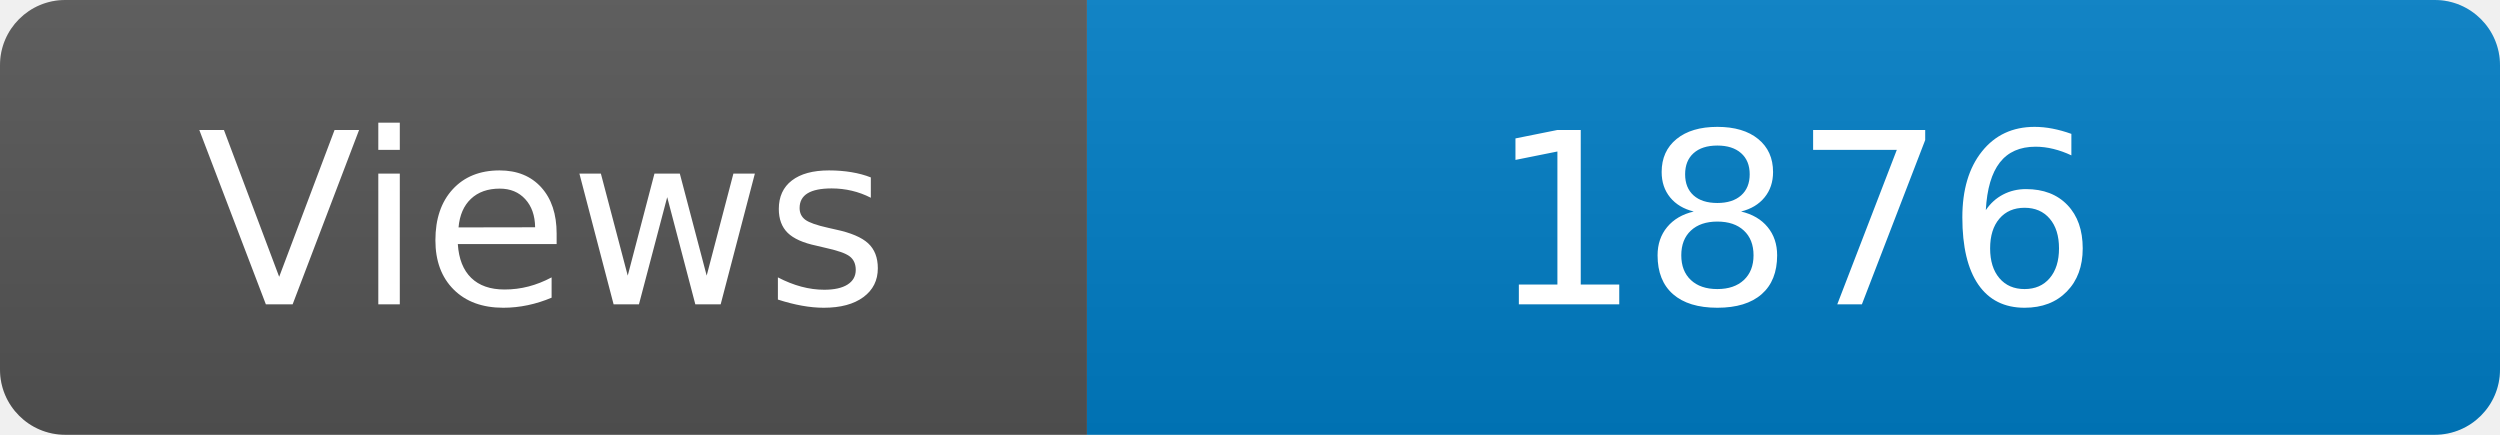
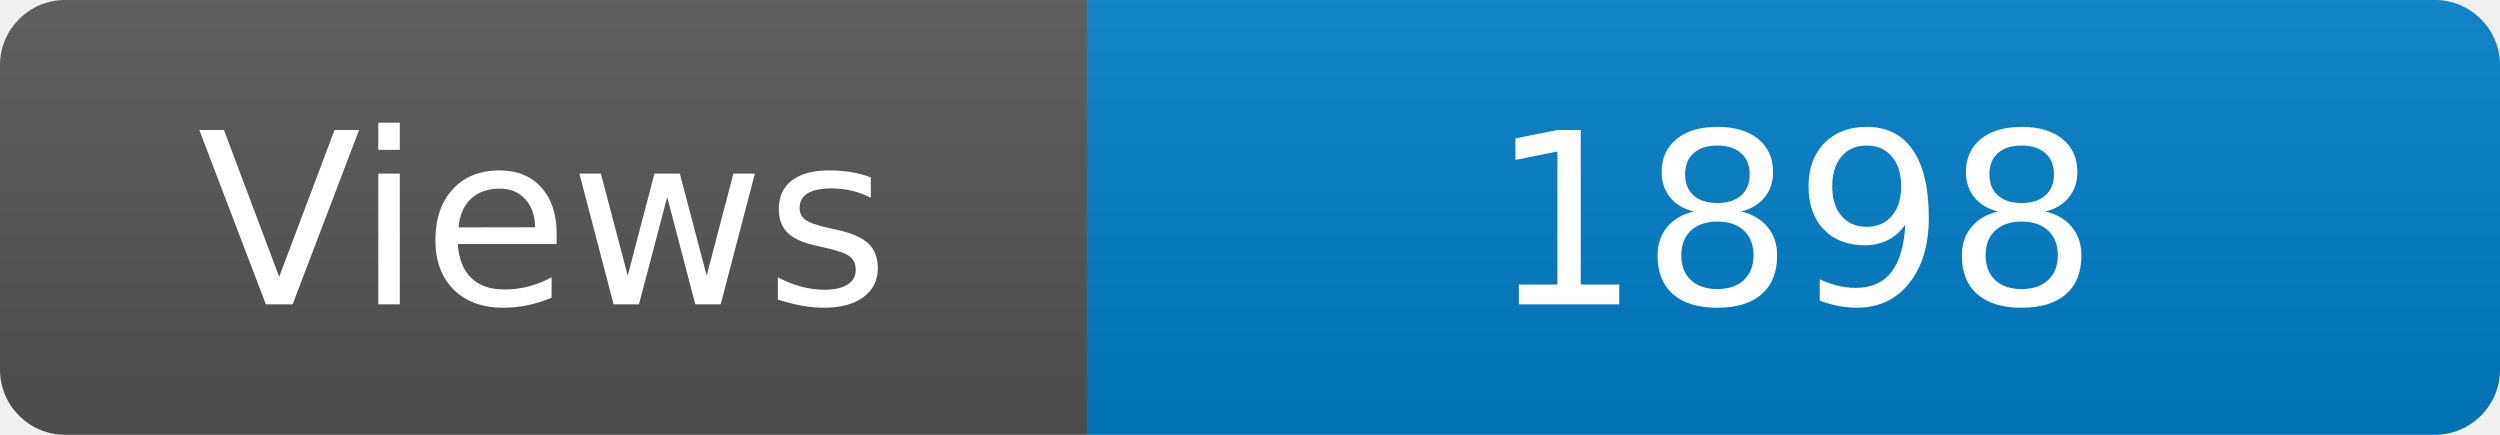
<svg xmlns="http://www.w3.org/2000/svg" width="115" height="20" role="img" aria-label="Maintained?: yes">
  <linearGradient id="s" x2="0" y2="100%">
    <stop offset="0" stop-color="#bbb" stop-opacity=".1" />
    <stop offset="1" stop-opacity=".1" />
  </linearGradient>
  <clipPath id="r">
    <rect width="115" height="20" rx="3" fill="#fff" />
  </clipPath>
  <g clip-path="url(#r)">
    <rect width="50" height="20" fill="#555" />
    <rect x="50" width="160" height="20" fill="#007ec6" />
    <rect width="115" height="20" fill="url(#s)" />
  </g>
  <g fill="#fff" text-anchor="middle" font-family="Verdana,Geneva,DejaVu Sans,sans-serif" font-size="110">
    <text x="250" y="140" transform="scale(.1)" fill="#fff">Views</text>
-     <text x="825" y="140" transform="scale(.1)" fill="#fff">1876</text>
+     <text x="825" y="140" transform="scale(.1)" fill="#fff">1898</text>
  </g>
</svg>
